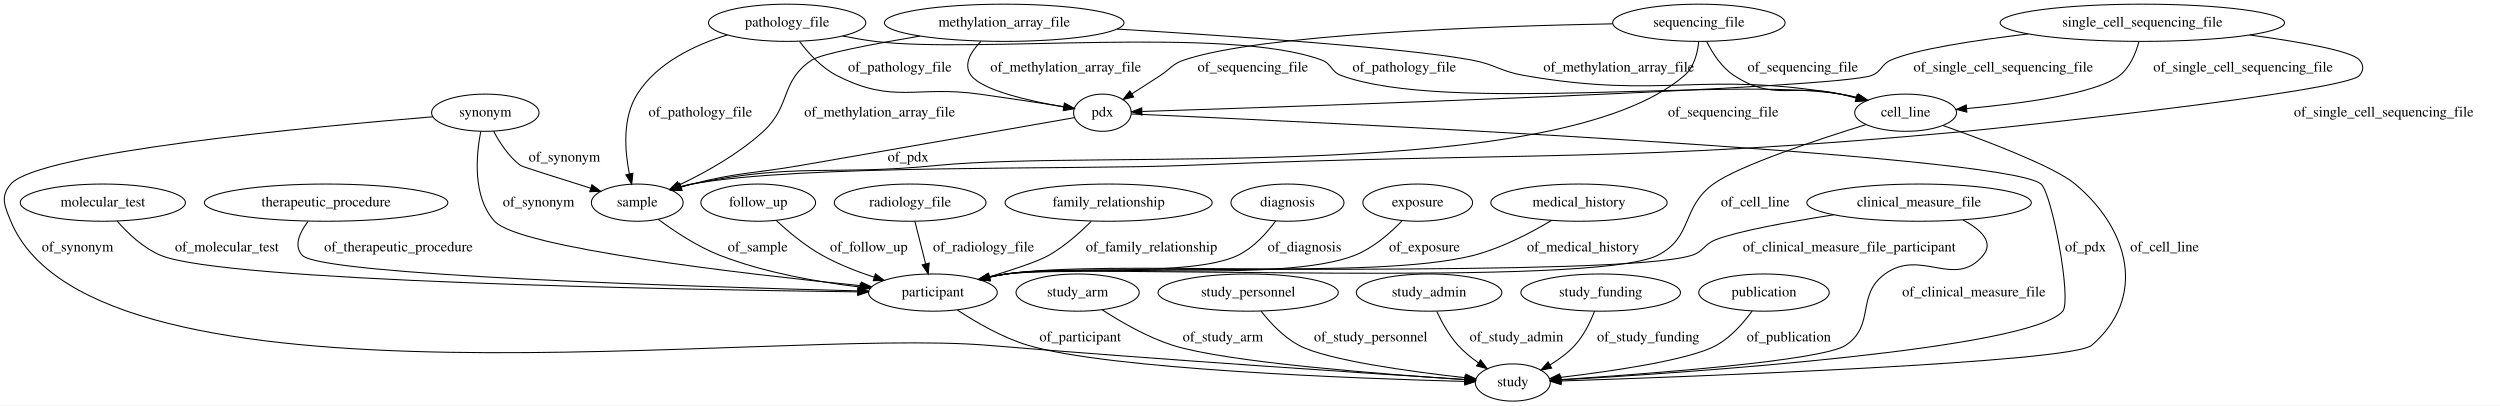
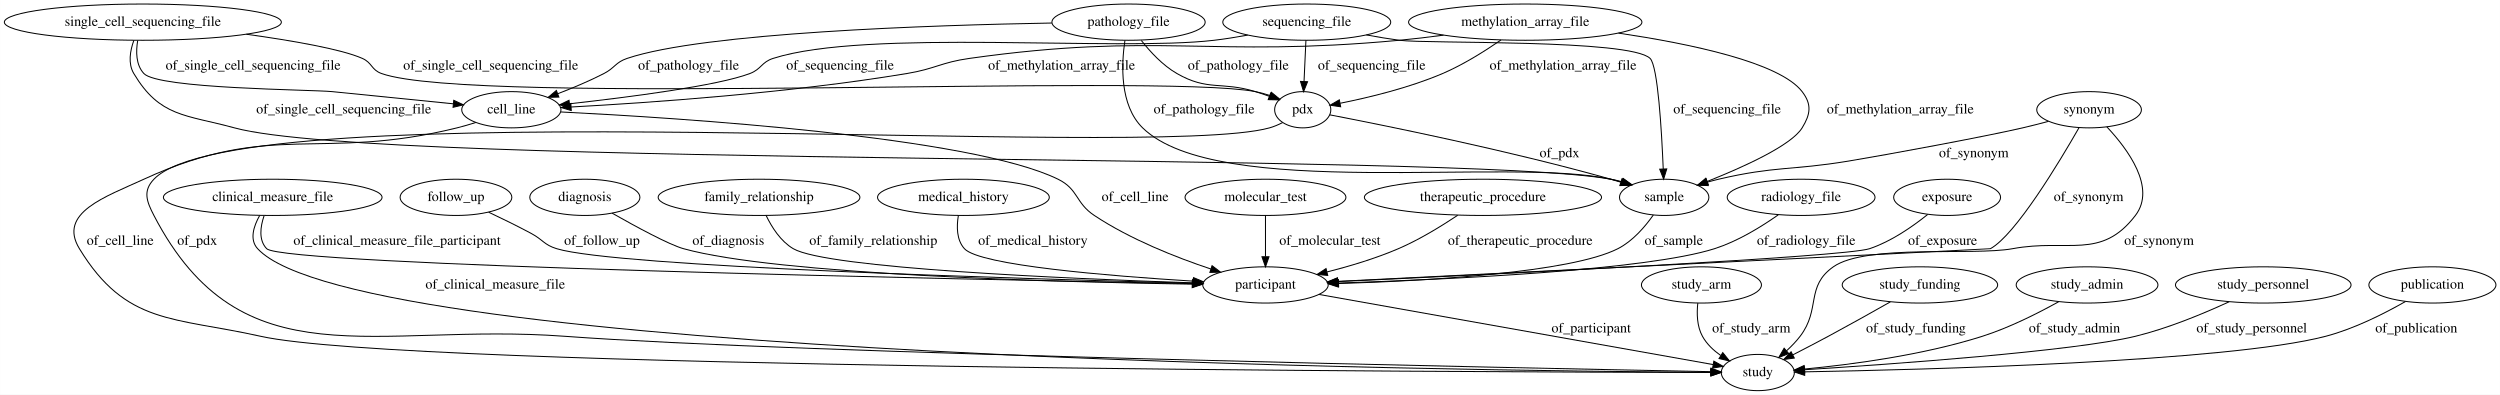
- <svg xmlns="http://www.w3.org/2000/svg" width="2418pt" height="392pt" viewBox="0.00 0.00 2418.48 392.00">
+ <svg xmlns="http://www.w3.org/2000/svg" width="2483pt" height="392pt" viewBox="0.00 0.00 2482.83 392.00">
  <g id="graph0" class="graph" transform="scale(1 1) rotate(0) translate(4 388)">
-     <polygon fill="#ffffff" stroke="transparent" points="-4,4 -4,-388 2414.481,-388 2414.481,4 -4,4" />
+     <polygon fill="#ffffff" stroke="transparent" points="-4,4 -4,-388 2478.832,-388 2478.832,4 -4,4" />
    <g id="node1" class="node">
-       <ellipse fill="none" stroke="#000000" cx="465.481" cy="-279" rx="51.991" ry="18" />
-       <text text-anchor="middle" x="465.481" y="-275.3" font-family="Times,serif" font-size="14.00" fill="#000000">synonym</text>
+       <ellipse fill="none" stroke="#000000" cx="137.788" cy="-366" rx="137.576" ry="18" />
+       <text text-anchor="middle" x="137.788" y="-362.3" font-family="Times,serif" font-size="14.00" fill="#000000">single_cell_sequencing_file</text>
    </g>
    <g id="node3" class="node">
-       <ellipse fill="none" stroke="#000000" cx="612.481" cy="-192" rx="44.393" ry="18" />
-       <text text-anchor="middle" x="612.481" y="-188.3" font-family="Times,serif" font-size="14.00" fill="#000000">sample</text>
+       <ellipse fill="none" stroke="#000000" cx="503.788" cy="-279" rx="49.291" ry="18" />
+       <text text-anchor="middle" x="503.788" y="-275.3" font-family="Times,serif" font-size="14.00" fill="#000000">cell_line</text>
+     </g>
+     <g id="edge2" class="edge">
+       <path fill="none" stroke="#000000" d="M132.673,-347.731C130.826,-336.867 130.843,-323.575 138.788,-315 152.974,-299.687 305.015,-299.05 325.788,-297 366.018,-293.03 411.351,-288.444 446.199,-284.895" />
+       <polygon fill="#000000" stroke="#000000" points="446.604,-288.372 456.197,-283.875 445.894,-281.408 446.604,-288.372" />
+       <text text-anchor="middle" x="247.288" y="-318.8" font-family="Times,serif" font-size="14.00" fill="#000000">of_single_cell_sequencing_file</text>
+     </g>
+     <g id="node20" class="node">
+       <ellipse fill="none" stroke="#000000" cx="1289.788" cy="-279" rx="27.895" ry="18" />
+       <text text-anchor="middle" x="1289.788" y="-275.3" font-family="Times,serif" font-size="14.00" fill="#000000">pdx</text>
+     </g>
+     <g id="edge3" class="edge">
+       <path fill="none" stroke="#000000" d="M240.617,-353.988C286.541,-347.615 334.954,-339.203 355.788,-330 365.629,-325.652 364.661,-318.634 374.788,-315 465.585,-282.42 1148.118,-315.525 1242.788,-297 1247.574,-296.063 1252.507,-294.68 1257.295,-293.088" />
+       <polygon fill="#000000" stroke="#000000" points="1258.636,-296.325 1266.828,-289.607 1256.234,-289.75 1258.636,-296.325" />
+       <text text-anchor="middle" x="483.288" y="-318.8" font-family="Times,serif" font-size="14.00" fill="#000000">of_single_cell_sequencing_file</text>
+     </g>
+     <g id="node24" class="node">
+       <ellipse fill="none" stroke="#000000" cx="1648.788" cy="-192" rx="44.393" ry="18" />
+       <text text-anchor="middle" x="1648.788" y="-188.3" font-family="Times,serif" font-size="14.00" fill="#000000">sample</text>
+     </g>
+     <g id="edge4" class="edge">
+       <path fill="none" stroke="#000000" d="M128.866,-347.913C125.142,-337.634 122.892,-324.884 128.788,-315 154.663,-271.62 180.057,-274.288 228.788,-261 375.428,-221.013 1446.313,-237.562 1595.788,-210 1599.443,-209.326 1603.189,-208.452 1606.918,-207.452" />
+       <polygon fill="#000000" stroke="#000000" points="1608.076,-210.759 1616.67,-204.563 1606.088,-204.047 1608.076,-210.759" />
+       <text text-anchor="middle" x="337.288" y="-275.3" font-family="Times,serif" font-size="14.00" fill="#000000">of_single_cell_sequencing_file</text>
+     </g>
+     <g id="node2" class="node">
+       <ellipse fill="none" stroke="#000000" cx="1252.788" cy="-192" rx="79.886" ry="18" />
+       <text text-anchor="middle" x="1252.788" y="-188.3" font-family="Times,serif" font-size="14.00" fill="#000000">molecular_test</text>
+     </g>
+     <g id="node21" class="node">
+       <ellipse fill="none" stroke="#000000" cx="1252.788" cy="-105" rx="62.289" ry="18" />
+       <text text-anchor="middle" x="1252.788" y="-101.3" font-family="Times,serif" font-size="14.00" fill="#000000">participant</text>
+     </g>
+     <g id="edge6" class="edge">
+       <path fill="none" stroke="#000000" d="M1252.788,-173.974C1252.788,-162.192 1252.788,-146.561 1252.788,-133.158" />
+       <polygon fill="#000000" stroke="#000000" points="1256.288,-133.003 1252.788,-123.003 1249.288,-133.003 1256.288,-133.003" />
+       <text text-anchor="middle" x="1316.788" y="-144.8" font-family="Times,serif" font-size="14.00" fill="#000000">of_molecular_test</text>
+     </g>
+     <g id="edge19" class="edge">
+       <path fill="none" stroke="#000000" d="M552.837,-276.813C669.491,-270.971 960.185,-252.466 1046.788,-210 1067.104,-200.038 1063.929,-186.504 1082.788,-174 1118.58,-150.269 1163.824,-132.396 1198.637,-120.792" />
+       <polygon fill="#000000" stroke="#000000" points="1199.74,-124.114 1208.163,-117.686 1197.57,-117.459 1199.74,-124.114" />
+       <text text-anchor="middle" x="1123.288" y="-188.3" font-family="Times,serif" font-size="14.00" fill="#000000">of_cell_line</text>
+     </g>
+     <g id="node22" class="node">
+       <ellipse fill="none" stroke="#000000" cx="1741.788" cy="-18" rx="36.294" ry="18" />
+       <text text-anchor="middle" x="1741.788" y="-14.3" font-family="Times,serif" font-size="14.00" fill="#000000">study</text>
+     </g>
+     <g id="edge18" class="edge">
+       <path fill="none" stroke="#000000" d="M468.587,-266.372C462.373,-264.4 455.928,-262.517 449.788,-261 313.806,-227.413 266.006,-268.606 138.788,-210 100.798,-192.499 53,-176.705 74.788,-141 121.071,-65.152 168.062,-73.335 254.788,-54 397.909,-22.092 1457.629,-18.465 1694.792,-18.053" />
+       <polygon fill="#000000" stroke="#000000" points="1695.144,-21.552 1705.138,-18.036 1695.132,-14.552 1695.144,-21.552" />
+       <text text-anchor="middle" x="115.288" y="-144.8" font-family="Times,serif" font-size="14.00" fill="#000000">of_cell_line</text>
+     </g>
+     <g id="node4" class="node">
+       <ellipse fill="none" stroke="#000000" cx="1468.788" cy="-192" rx="117.779" ry="18" />
+       <text text-anchor="middle" x="1468.788" y="-188.3" font-family="Times,serif" font-size="14.00" fill="#000000">therapeutic_procedure</text>
+     </g>
+     <g id="edge32" class="edge">
+       <path fill="none" stroke="#000000" d="M1443.685,-174.199C1427.493,-163.376 1405.634,-149.96 1384.788,-141 1362.356,-131.358 1336.657,-123.655 1313.931,-117.889" />
+       <polygon fill="#000000" stroke="#000000" points="1314.604,-114.45 1304.057,-115.456 1312.93,-121.247 1314.604,-114.45" />
+       <text text-anchor="middle" x="1505.788" y="-144.8" font-family="Times,serif" font-size="14.00" fill="#000000">of_therapeutic_procedure</text>
+     </g>
+     <g id="node5" class="node">
+       <ellipse fill="none" stroke="#000000" cx="2070.788" cy="-279" rx="51.991" ry="18" />
+       <text text-anchor="middle" x="2070.788" y="-275.3" font-family="Times,serif" font-size="14.00" fill="#000000">synonym</text>
+     </g>
+     <g id="edge31" class="edge">
+       <path fill="none" stroke="#000000" d="M2060.876,-261.313C2041.396,-227.262 1997.844,-154.741 1972.788,-141 1972.346,-140.758 1506.486,-117.599 1324.457,-108.558" />
+       <polygon fill="#000000" stroke="#000000" points="1324.603,-105.061 1314.442,-108.061 1324.256,-112.053 1324.603,-105.061" />
+       <text text-anchor="middle" x="2070.288" y="-188.3" font-family="Times,serif" font-size="14.00" fill="#000000">of_synonym</text>
+     </g>
+     <g id="edge30" class="edge">
+       <path fill="none" stroke="#000000" d="M2088.402,-262.046C2109.021,-240.123 2137.836,-201.498 2116.788,-174 2082.646,-129.396 2050.026,-151.193 1994.788,-141 1955.691,-133.786 1849.312,-145.865 1816.788,-123 1788.978,-103.45 1804.472,-80.976 1783.788,-54 1779.876,-48.898 1775.139,-44.004 1770.275,-39.556" />
+       <polygon fill="#000000" stroke="#000000" points="1772.488,-36.844 1762.627,-32.97 1767.92,-42.148 1772.488,-36.844" />
+       <text text-anchor="middle" x="2140.288" y="-144.8" font-family="Times,serif" font-size="14.00" fill="#000000">of_synonym</text>
+     </g>
+     <g id="edge29" class="edge">
+       <path fill="none" stroke="#000000" d="M2030.425,-267.458C2021.985,-265.195 2013.119,-262.928 2004.788,-261 1966.658,-252.178 1870.403,-234.373 1831.788,-228 1774.672,-218.574 1759.15,-223.208 1702.788,-210 1699.159,-209.149 1695.427,-208.159 1691.701,-207.088" />
+       <polygon fill="#000000" stroke="#000000" points="1692.514,-203.677 1681.928,-204.106 1690.472,-210.372 1692.514,-203.677" />
+       <text text-anchor="middle" x="1956.288" y="-231.8" font-family="Times,serif" font-size="14.00" fill="#000000">of_synonym</text>
+     </g>
+     <g id="node6" class="node">
+       <ellipse fill="none" stroke="#000000" cx="1685.788" cy="-105" rx="59.59" ry="18" />
+       <text text-anchor="middle" x="1685.788" y="-101.3" font-family="Times,serif" font-size="14.00" fill="#000000">study_arm</text>
+     </g>
+     <g id="edge5" class="edge">
+       <path fill="none" stroke="#000000" d="M1682.171,-86.939C1681.049,-76.668 1681.299,-63.918 1686.788,-54 1691.037,-46.321 1697.697,-40.006 1704.936,-34.93" />
+       <polygon fill="#000000" stroke="#000000" points="1706.957,-37.794 1713.59,-29.532 1703.253,-31.855 1706.957,-37.794" />
+       <text text-anchor="middle" x="1735.288" y="-57.8" font-family="Times,serif" font-size="14.00" fill="#000000">of_study_arm</text>
+     </g>
+     <g id="node7" class="node">
+       <ellipse fill="none" stroke="#000000" cx="266.788" cy="-192" rx="108.581" ry="18" />
+       <text text-anchor="middle" x="266.788" y="-188.3" font-family="Times,serif" font-size="14.00" fill="#000000">clinical_measure_file</text>
+     </g>
+     <g id="edge36" class="edge">
+       <path fill="none" stroke="#000000" d="M258.178,-173.657C254.469,-162.766 252.619,-149.471 260.788,-141 276.73,-124.469 954.292,-110.501 1180.285,-106.295" />
+       <polygon fill="#000000" stroke="#000000" points="1180.447,-109.793 1190.381,-106.108 1180.318,-102.794 1180.447,-109.793" />
+       <text text-anchor="middle" x="390.288" y="-144.8" font-family="Times,serif" font-size="14.00" fill="#000000">of_clinical_measure_file_participant</text>
+     </g>
+     <g id="edge16" class="edge">
+       <path fill="none" stroke="#000000" d="M253.831,-174.003C247.781,-163.241 243.535,-149.962 251.788,-141 351.894,-32.29 1453.076,-19.656 1694.983,-18.192" />
+       <polygon fill="#000000" stroke="#000000" points="1695.215,-21.69 1705.195,-18.133 1695.176,-14.69 1695.215,-21.69" />
+       <text text-anchor="middle" x="487.788" y="-101.3" font-family="Times,serif" font-size="14.00" fill="#000000">of_clinical_measure_file</text>
+     </g>
+     <g id="node8" class="node">
+       <ellipse fill="none" stroke="#000000" cx="1902.788" cy="-105" rx="77.187" ry="18" />
+       <text text-anchor="middle" x="1902.788" y="-101.3" font-family="Times,serif" font-size="14.00" fill="#000000">study_funding</text>
+     </g>
+     <g id="edge20" class="edge">
+       <path fill="none" stroke="#000000" d="M1873.428,-88.194C1855.671,-78.118 1832.529,-65.141 1811.788,-54 1800.407,-47.887 1787.887,-41.38 1776.62,-35.603" />
+       <polygon fill="#000000" stroke="#000000" points="1778.001,-32.379 1767.503,-30.947 1774.817,-38.613 1778.001,-32.379" />
+       <text text-anchor="middle" x="1898.788" y="-57.8" font-family="Times,serif" font-size="14.00" fill="#000000">of_study_funding</text>
+     </g>
+     <g id="node9" class="node">
+       <ellipse fill="none" stroke="#000000" cx="1784.788" cy="-192" rx="73.387" ry="18" />
+       <text text-anchor="middle" x="1784.788" y="-188.3" font-family="Times,serif" font-size="14.00" fill="#000000">radiology_file</text>
+     </g>
+     <g id="edge22" class="edge">
+       <path fill="none" stroke="#000000" d="M1762.082,-174.612C1745.496,-162.927 1721.947,-148.365 1698.788,-141 1631.285,-119.533 1433.623,-110.382 1325.502,-106.894" />
+       <polygon fill="#000000" stroke="#000000" points="1325.43,-103.39 1315.325,-106.573 1325.21,-110.386 1325.43,-103.39" />
+       <text text-anchor="middle" x="1789.788" y="-144.8" font-family="Times,serif" font-size="14.00" fill="#000000">of_radiology_file</text>
+     </g>
+     <g id="node10" class="node">
+       <ellipse fill="none" stroke="#000000" cx="2068.788" cy="-105" rx="70.388" ry="18" />
+       <text text-anchor="middle" x="2068.788" y="-101.3" font-family="Times,serif" font-size="14.00" fill="#000000">study_admin</text>
+     </g>
+     <g id="edge35" class="edge">
+       <path fill="none" stroke="#000000" d="M2040.604,-88.332C2020.205,-76.987 1991.617,-62.535 1964.788,-54 1905.501,-35.14 1834.056,-25.83 1788.29,-21.477" />
+       <polygon fill="#000000" stroke="#000000" points="1788.357,-17.968 1778.08,-20.547 1787.722,-24.94 1788.357,-17.968" />
+       <text text-anchor="middle" x="2056.288" y="-57.8" font-family="Times,serif" font-size="14.00" fill="#000000">of_study_admin</text>
+     </g>
+     <g id="node11" class="node">
+       <ellipse fill="none" stroke="#000000" cx="1929.788" cy="-192" rx="53.091" ry="18" />
+       <text text-anchor="middle" x="1929.788" y="-188.3" font-family="Times,serif" font-size="14.00" fill="#000000">exposure</text>
+     </g>
+     <g id="edge17" class="edge">
+       <path fill="none" stroke="#000000" d="M1910.426,-174.959C1895.712,-163.118 1874.383,-148.215 1852.788,-141 1828.146,-132.767 1478.657,-115.553 1324.714,-108.317" />
+       <polygon fill="#000000" stroke="#000000" points="1324.571,-104.807 1314.418,-107.834 1324.243,-111.799 1324.571,-104.807" />
+       <text text-anchor="middle" x="1925.288" y="-144.8" font-family="Times,serif" font-size="14.00" fill="#000000">of_exposure</text>
+     </g>
+     <g id="node12" class="node">
+       <ellipse fill="none" stroke="#000000" cx="448.788" cy="-192" rx="55.491" ry="18" />
+       <text text-anchor="middle" x="448.788" y="-188.3" font-family="Times,serif" font-size="14.00" fill="#000000">follow_up</text>
+     </g>
+     <g id="edge21" class="edge">
+       <path fill="none" stroke="#000000" d="M481.235,-177.231C494.56,-170.958 510.054,-163.396 523.788,-156 535.197,-149.856 536.393,-144.777 548.788,-141 607.949,-122.974 1012.624,-110.969 1180.277,-106.716" />
+       <polygon fill="#000000" stroke="#000000" points="1180.582,-110.21 1190.49,-106.459 1180.406,-103.212 1180.582,-110.21" />
+       <text text-anchor="middle" x="593.788" y="-144.8" font-family="Times,serif" font-size="14.00" fill="#000000">of_follow_up</text>
+     </g>
+     <g id="node13" class="node">
+       <ellipse fill="none" stroke="#000000" cx="576.788" cy="-192" rx="54.691" ry="18" />
+       <text text-anchor="middle" x="576.788" y="-188.3" font-family="Times,serif" font-size="14.00" fill="#000000">diagnosis</text>
+     </g>
+     <g id="edge34" class="edge">
+       <path fill="none" stroke="#000000" d="M603.826,-176.307C627.561,-162.836 660.466,-144.979 674.788,-141 767.784,-115.16 1046.406,-107.83 1179.908,-105.78" />
+       <polygon fill="#000000" stroke="#000000" points="1180.094,-109.278 1190.041,-105.63 1179.99,-102.279 1180.094,-109.278" />
+       <text text-anchor="middle" x="719.288" y="-144.8" font-family="Times,serif" font-size="14.00" fill="#000000">of_diagnosis</text>
+     </g>
+     <g id="node14" class="node">
+       <ellipse fill="none" stroke="#000000" cx="2243.788" cy="-105" rx="87.185" ry="18" />
+       <text text-anchor="middle" x="2243.788" y="-101.3" font-family="Times,serif" font-size="14.00" fill="#000000">study_personnel</text>
+     </g>
+     <g id="edge15" class="edge">
+       <path fill="none" stroke="#000000" d="M2209.901,-88.291C2184.809,-76.695 2149.454,-61.952 2116.788,-54 2055.57,-39.098 1874.091,-26.235 1788.045,-20.784" />
+       <polygon fill="#000000" stroke="#000000" points="1788.238,-17.289 1778.039,-20.156 1787.8,-24.275 1788.238,-17.289" />
+       <text text-anchor="middle" x="2232.288" y="-57.8" font-family="Times,serif" font-size="14.00" fill="#000000">of_study_personnel</text>
+     </g>
+     <g id="node15" class="node">
+       <ellipse fill="none" stroke="#000000" cx="1510.788" cy="-366" rx="115.88" ry="18" />
+       <text text-anchor="middle" x="1510.788" y="-362.3" font-family="Times,serif" font-size="14.00" fill="#000000">methylation_array_file</text>
+     </g>
+     <g id="edge11" class="edge">
+       <path fill="none" stroke="#000000" d="M1429.569,-353.092C1415.021,-351.126 1399.978,-349.317 1385.788,-348 1196.655,-330.441 1146.882,-356.459 958.788,-330 930.714,-326.051 924.756,-319.639 896.788,-315 779.381,-295.527 640.367,-285.906 563.12,-281.732" />
+       <polygon fill="#000000" stroke="#000000" points="563.267,-278.235 553.097,-281.202 562.898,-285.225 563.267,-278.235" />
+       <text text-anchor="middle" x="1050.288" y="-318.8" font-family="Times,serif" font-size="14.00" fill="#000000">of_methylation_array_file</text>
+     </g>
+     <g id="edge13" class="edge">
+       <path fill="none" stroke="#000000" d="M1486.737,-348.321C1470.935,-337.408 1449.436,-323.85 1428.788,-315 1395.628,-300.788 1355.535,-291.139 1326.947,-285.436" />
+       <polygon fill="#000000" stroke="#000000" points="1327.451,-281.969 1316.969,-283.513 1326.126,-288.842 1327.451,-281.969" />
+       <text text-anchor="middle" x="1548.288" y="-318.8" font-family="Times,serif" font-size="14.00" fill="#000000">of_methylation_array_file</text>
+     </g>
+     <g id="edge12" class="edge">
+       <path fill="none" stroke="#000000" d="M1603.413,-355.111C1674.271,-344.635 1763.506,-326.048 1785.788,-297 1795.526,-284.305 1794.18,-274.623 1785.788,-261 1775.017,-243.516 1727.505,-222.057 1691.428,-207.757" />
+       <polygon fill="#000000" stroke="#000000" points="1692.653,-204.478 1682.064,-204.103 1690.108,-210.999 1692.653,-204.478" />
+       <text text-anchor="middle" x="1883.288" y="-275.3" font-family="Times,serif" font-size="14.00" fill="#000000">of_methylation_array_file</text>
+     </g>
+     <g id="node16" class="node">
+       <ellipse fill="none" stroke="#000000" cx="749.788" cy="-192" rx="100.182" ry="18" />
+       <text text-anchor="middle" x="749.788" y="-188.3" font-family="Times,serif" font-size="14.00" fill="#000000">family_relationship</text>
+     </g>
+     <g id="edge1" class="edge">
+       <path fill="none" stroke="#000000" d="M756.842,-173.96C762.354,-162.454 771.207,-148.366 783.788,-141 817.118,-121.485 1057.311,-111.153 1180.426,-107.089" />
+       <polygon fill="#000000" stroke="#000000" points="1180.643,-110.584 1190.524,-106.761 1180.416,-103.587 1180.643,-110.584" />
+       <text text-anchor="middle" x="863.288" y="-144.8" font-family="Times,serif" font-size="14.00" fill="#000000">of_family_relationship</text>
+     </g>
+     <g id="node17" class="node">
+       <ellipse fill="none" stroke="#000000" cx="952.788" cy="-192" rx="85.285" ry="18" />
+       <text text-anchor="middle" x="952.788" y="-188.3" font-family="Times,serif" font-size="14.00" fill="#000000">medical_history</text>
+     </g>
+     <g id="edge33" class="edge">
+       <path fill="none" stroke="#000000" d="M947.745,-173.797C945.926,-162.958 945.946,-149.67 953.788,-141 968.791,-124.412 1097.323,-113.915 1180.912,-108.778" />
+       <polygon fill="#000000" stroke="#000000" points="1181.354,-112.258 1191.126,-108.163 1180.933,-105.271 1181.354,-112.258" />
+       <text text-anchor="middle" x="1021.788" y="-144.8" font-family="Times,serif" font-size="14.00" fill="#000000">of_medical_history</text>
+     </g>
+     <g id="node18" class="node">
+       <ellipse fill="none" stroke="#000000" cx="1116.788" cy="-366" rx="76.087" ry="18" />
+       <text text-anchor="middle" x="1116.788" y="-362.3" font-family="Times,serif" font-size="14.00" fill="#000000">pathology_file</text>
+     </g>
+     <g id="edge25" class="edge">
+       <path fill="none" stroke="#000000" d="M1040.652,-365.137C921.007,-363.003 694.772,-355.606 618.788,-330 607.223,-326.103 606.638,-320.586 595.788,-315 581.277,-307.529 564.843,-300.639 549.92,-294.929" />
+       <polygon fill="#000000" stroke="#000000" points="550.959,-291.581 540.367,-291.353 548.505,-298.137 550.959,-291.581" />
+       <text text-anchor="middle" x="679.788" y="-318.8" font-family="Times,serif" font-size="14.00" fill="#000000">of_pathology_file</text>
+     </g>
+     <g id="edge23" class="edge">
+       <path fill="none" stroke="#000000" d="M1129.475,-347.82C1138.169,-336.706 1150.659,-323.113 1164.788,-315 1195.641,-297.284 1208.76,-307.387 1242.788,-297 1247.233,-295.643 1251.859,-294.073 1256.4,-292.437" />
+       <polygon fill="#000000" stroke="#000000" points="1257.962,-295.59 1266.101,-288.807 1255.509,-289.034 1257.962,-295.59" />
+       <text text-anchor="middle" x="1225.788" y="-318.8" font-family="Times,serif" font-size="14.00" fill="#000000">of_pathology_file</text>
+     </g>
+     <g id="edge24" class="edge">
+       <path fill="none" stroke="#000000" d="M1113.192,-347.871C1109.678,-324.299 1107.767,-283.49 1130.788,-261 1205.145,-188.356 1494.302,-232.515 1595.788,-210 1599.366,-209.206 1603.041,-208.255 1606.705,-207.211" />
+       <polygon fill="#000000" stroke="#000000" points="1607.771,-210.546 1616.31,-204.273 1605.723,-203.852 1607.771,-210.546" />
+       <text text-anchor="middle" x="1191.788" y="-275.3" font-family="Times,serif" font-size="14.00" fill="#000000">of_pathology_file</text>
+     </g>
+     <g id="node19" class="node">
+       <ellipse fill="none" stroke="#000000" cx="1293.788" cy="-366" rx="83.386" ry="18" />
+       <text text-anchor="middle" x="1293.788" y="-362.3" font-family="Times,serif" font-size="14.00" fill="#000000">sequencing_file</text>
+     </g>
+     <g id="edge10" class="edge">
+       <path fill="none" stroke="#000000" d="M1235.103,-353.137C1224.08,-351.115 1212.617,-349.274 1201.788,-348 1105.04,-336.615 856.575,-359.67 763.788,-330 752.164,-326.283 752.191,-319.349 740.788,-315 708.945,-302.857 620.846,-291.517 561.503,-284.922" />
+       <polygon fill="#000000" stroke="#000000" points="561.831,-281.437 551.509,-283.826 561.068,-288.396 561.831,-281.437" />
+       <text text-anchor="middle" x="830.288" y="-318.8" font-family="Times,serif" font-size="14.00" fill="#000000">of_sequencing_file</text>
    </g>
    <g id="edge8" class="edge">
-       <path fill="none" stroke="#000000" d="M473.526,-261.137C479.309,-250.151 488.091,-236.58 499.481,-228 500.96,-226.886 536.492,-215.646 567.32,-206.018" />
-       <polygon fill="#000000" stroke="#000000" points="568.61,-209.282 577.115,-202.963 566.526,-202.599 568.61,-209.282" />
-       <text text-anchor="middle" x="541.981" y="-231.8" font-family="Times,serif" font-size="14.00" fill="#000000">of_synonym</text>
-     </g>
-     <g id="node14" class="node">
-       <ellipse fill="none" stroke="#000000" cx="898.481" cy="-105" rx="62.289" ry="18" />
-       <text text-anchor="middle" x="898.481" y="-101.3" font-family="Times,serif" font-size="14.00" fill="#000000">participant</text>
+       <path fill="none" stroke="#000000" d="M1292.959,-347.974C1292.417,-336.192 1291.699,-320.561 1291.082,-307.158" />
+       <polygon fill="#000000" stroke="#000000" points="1294.571,-306.832 1290.616,-297.003 1287.579,-307.154 1294.571,-306.832" />
+       <text text-anchor="middle" x="1358.288" y="-318.8" font-family="Times,serif" font-size="14.00" fill="#000000">of_sequencing_file</text>
+     </g>
+     <g id="edge9" class="edge">
+       <path fill="none" stroke="#000000" d="M1353.001,-353.321C1363.869,-351.306 1375.141,-349.421 1385.788,-348 1413.283,-344.33 1614.892,-349.329 1634.788,-330 1642.504,-322.504 1646.27,-258.23 1647.84,-220.098" />
+       <polygon fill="#000000" stroke="#000000" points="1651.337,-220.233 1648.226,-210.105 1644.342,-219.963 1651.337,-220.233" />
+       <text text-anchor="middle" x="1711.288" y="-275.3" font-family="Times,serif" font-size="14.00" fill="#000000">of_sequencing_file</text>
+     </g>
+     <g id="edge28" class="edge">
+       <path fill="none" stroke="#000000" d="M1269.808,-266.25C1265.648,-264.134 1261.187,-262.23 1256.788,-261 1138.1,-227.81 233.906,-299.126 148.788,-210 137.737,-198.429 141.409,-188.197 148.788,-174 235.957,-6.287 368.295,-68.023 556.788,-54 783.921,-37.102 1503.987,-22.515 1694.934,-18.873" />
+       <polygon fill="#000000" stroke="#000000" points="1695.258,-22.367 1705.189,-18.678 1695.125,-15.369 1695.258,-22.367" />
+       <text text-anchor="middle" x="191.788" y="-144.8" font-family="Times,serif" font-size="14.00" fill="#000000">of_pdx</text>
+     </g>
+     <g id="edge27" class="edge">
+       <path fill="none" stroke="#000000" d="M1316.631,-273.94C1370.165,-263.63 1493.834,-238.721 1595.788,-210 1598.968,-209.104 1602.238,-208.129 1605.519,-207.111" />
+       <polygon fill="#000000" stroke="#000000" points="1606.86,-210.356 1615.31,-203.966 1604.719,-203.691 1606.86,-210.356" />
+       <text text-anchor="middle" x="1544.788" y="-231.8" font-family="Times,serif" font-size="14.00" fill="#000000">of_pdx</text>
+     </g>
+     <g id="edge14" class="edge">
+       <path fill="none" stroke="#000000" d="M1306.05,-95.524C1403.178,-78.243 1607.349,-41.919 1697.452,-25.888" />
+       <polygon fill="#000000" stroke="#000000" points="1698.116,-29.325 1707.348,-24.127 1696.89,-22.433 1698.116,-29.325" />
+       <text text-anchor="middle" x="1576.288" y="-57.8" font-family="Times,serif" font-size="14.00" fill="#000000">of_participant</text>
+     </g>
+     <g id="node23" class="node">
+       <ellipse fill="none" stroke="#000000" cx="2411.788" cy="-105" rx="63.089" ry="18" />
+       <text text-anchor="middle" x="2411.788" y="-101.3" font-family="Times,serif" font-size="14.00" fill="#000000">publication</text>
+     </g>
+     <g id="edge26" class="edge">
+       <path fill="none" stroke="#000000" d="M2385.009,-88.534C2364.219,-76.655 2334.236,-61.449 2305.788,-54 2208.47,-28.518 1905.178,-20.761 1788.333,-18.682" />
+       <polygon fill="#000000" stroke="#000000" points="1788.333,-15.182 1778.274,-18.509 1788.212,-22.181 1788.333,-15.182" />
+       <text text-anchor="middle" x="2395.788" y="-57.8" font-family="Times,serif" font-size="14.00" fill="#000000">of_publication</text>
    </g>
    <g id="edge7" class="edge">
-       <path fill="none" stroke="#000000" d="M461.049,-260.816C456.566,-237.563 453.006,-197.502 474.481,-174 498.073,-148.18 714.756,-123.151 828.88,-111.617" />
-       <polygon fill="#000000" stroke="#000000" points="829.324,-115.09 838.925,-110.61 828.626,-108.125 829.324,-115.09" />
-       <text text-anchor="middle" x="516.981" y="-188.3" font-family="Times,serif" font-size="14.00" fill="#000000">of_synonym</text>
-     </g>
-     <g id="node17" class="node">
-       <ellipse fill="none" stroke="#000000" cx="1459.48" cy="-18" rx="36.294" ry="18" />
-       <text text-anchor="middle" x="1459.48" y="-14.3" font-family="Times,serif" font-size="14.00" fill="#000000">study</text>
-     </g>
-     <g id="edge9" class="edge">
-       <path fill="none" stroke="#000000" d="M414.683,-275.063C300.792,-265.722 32.9,-240.687 6.481,-210 -3.958,-197.875 .357,-188.782 6.481,-174 87.489,21.573 740.522,-71.534 951.481,-54 1121.416,-39.875 1323.628,-26.6 1413.034,-20.912" />
-       <polygon fill="#000000" stroke="#000000" points="1413.356,-24.398 1423.114,-20.272 1412.912,-17.412 1413.356,-24.398" />
-       <text text-anchor="middle" x="70.981" y="-144.8" font-family="Times,serif" font-size="14.00" fill="#000000">of_synonym</text>
-     </g>
-     <g id="node2" class="node">
-       <ellipse fill="none" stroke="#000000" cx="757.481" cy="-366" rx="76.087" ry="18" />
-       <text text-anchor="middle" x="757.481" y="-362.3" font-family="Times,serif" font-size="14.00" fill="#000000">pathology_file</text>
-     </g>
-     <g id="edge17" class="edge">
-       <path fill="none" stroke="#000000" d="M699.641,-354.241C668.069,-344.555 631.61,-327.289 612.481,-297 598.027,-274.115 600.34,-242.453 604.832,-219.895" />
-       <polygon fill="#000000" stroke="#000000" points="608.293,-220.458 607.072,-209.933 601.463,-218.922 608.293,-220.458" />
-       <text text-anchor="middle" x="673.481" y="-275.3" font-family="Times,serif" font-size="14.00" fill="#000000">of_pathology_file</text>
-     </g>
-     <g id="node20" class="node">
-       <ellipse fill="none" stroke="#000000" cx="1062.48" cy="-279" rx="27.895" ry="18" />
-       <text text-anchor="middle" x="1062.48" y="-275.3" font-family="Times,serif" font-size="14.00" fill="#000000">pdx</text>
-     </g>
-     <g id="edge19" class="edge">
-       <path fill="none" stroke="#000000" d="M769.528,-347.85C778.131,-336.452 790.758,-322.529 805.481,-315 860.551,-286.839 882.232,-305.626 943.481,-297 970.876,-293.142 1001.766,-288.459 1025.208,-284.838" />
-       <polygon fill="#000000" stroke="#000000" points="1025.744,-288.296 1035.09,-283.305 1024.672,-281.379 1025.744,-288.296" />
-       <text text-anchor="middle" x="866.481" y="-318.8" font-family="Times,serif" font-size="14.00" fill="#000000">of_pathology_file</text>
-     </g>
-     <g id="node23" class="node">
-       <ellipse fill="none" stroke="#000000" cx="1839.48" cy="-279" rx="49.291" ry="18" />
-       <text text-anchor="middle" x="1839.48" y="-275.3" font-family="Times,serif" font-size="14.00" fill="#000000">cell_line</text>
-     </g>
-     <g id="edge18" class="edge">
-       <path fill="none" stroke="#000000" d="M811.209,-353.207C821.536,-351.151 832.303,-349.281 842.481,-348 937.812,-336.005 1184.387,-363.395 1274.48,-330 1284.569,-326.261 1283.384,-318.717 1293.48,-315 1394.274,-277.891 1670.407,-313.876 1776.48,-297 1781.887,-296.14 1787.487,-294.967 1793.017,-293.629" />
-       <polygon fill="#000000" stroke="#000000" points="1794.04,-296.98 1802.838,-291.076 1792.279,-290.205 1794.04,-296.98" />
-       <text text-anchor="middle" x="1354.48" y="-318.8" font-family="Times,serif" font-size="14.00" fill="#000000">of_pathology_file</text>
-     </g>
-     <g id="edge15" class="edge">
-       <path fill="none" stroke="#000000" d="M632.647,-175.944C648.134,-164.438 670.523,-149.523 692.481,-141 735.694,-124.225 787.045,-115.228 827.667,-110.424" />
-       <polygon fill="#000000" stroke="#000000" points="828.205,-113.885 837.751,-109.29 827.423,-106.929 828.205,-113.885" />
-       <text text-anchor="middle" x="728.981" y="-144.8" font-family="Times,serif" font-size="14.00" fill="#000000">of_sample</text>
-     </g>
-     <g id="node4" class="node">
-       <ellipse fill="none" stroke="#000000" cx="729.481" cy="-192" rx="55.491" ry="18" />
-       <text text-anchor="middle" x="729.481" y="-188.3" font-family="Times,serif" font-size="14.00" fill="#000000">follow_up</text>
-     </g>
-     <g id="edge24" class="edge">
-       <path fill="none" stroke="#000000" d="M746.913,-174.707C758.685,-163.811 775.027,-150.127 791.481,-141 807.026,-132.377 824.987,-125.345 841.701,-119.859" />
-       <polygon fill="#000000" stroke="#000000" points="842.887,-123.155 851.37,-116.808 840.78,-116.48 842.887,-123.155" />
-       <text text-anchor="middle" x="836.481" y="-144.8" font-family="Times,serif" font-size="14.00" fill="#000000">of_follow_up</text>
-     </g>
-     <g id="node5" class="node">
-       <ellipse fill="none" stroke="#000000" cx="2068.481" cy="-366" rx="137.576" ry="18" />
-       <text text-anchor="middle" x="2068.481" y="-362.3" font-family="Times,serif" font-size="14.00" fill="#000000">single_cell_sequencing_file</text>
-     </g>
-     <g id="edge6" class="edge">
-       <path fill="none" stroke="#000000" d="M2172.505,-354.149C2221.588,-347.487 2271.089,-338.767 2278.481,-330 2282.778,-324.903 2282.851,-320.034 2278.481,-315 2264.465,-298.858 1918.768,-262.969 1897.48,-261 1563.032,-230.064 1478.078,-241.666 1142.48,-228 1036.493,-223.684 769.793,-229.258 665.481,-210 661.825,-209.325 658.079,-208.45 654.351,-207.45" />
-       <polygon fill="#000000" stroke="#000000" points="655.181,-204.045 644.598,-204.561 653.192,-210.757 655.181,-204.045" />
-       <text text-anchor="middle" x="2301.981" y="-275.3" font-family="Times,serif" font-size="14.00" fill="#000000">of_single_cell_sequencing_file</text>
-     </g>
-     <g id="edge5" class="edge">
-       <path fill="none" stroke="#000000" d="M1958.075,-355.214C1905.671,-348.974 1849.363,-340.315 1825.48,-330 1815.603,-325.734 1816.556,-318.773 1806.48,-315 1773.215,-302.542 1248.841,-284.945 1101.007,-280.212" />
-       <polygon fill="#000000" stroke="#000000" points="1100.736,-276.701 1090.629,-279.881 1100.513,-283.698 1100.736,-276.701" />
-       <text text-anchor="middle" x="1933.98" y="-318.8" font-family="Times,serif" font-size="14.00" fill="#000000">of_single_cell_sequencing_file</text>
-     </g>
-     <g id="edge4" class="edge">
-       <path fill="none" stroke="#000000" d="M2065.232,-347.993C2062.26,-336.804 2056.701,-323.062 2046.48,-315 2024.014,-297.279 1951.34,-287.758 1898.434,-283.041" />
-       <polygon fill="#000000" stroke="#000000" points="1898.733,-279.554 1888.47,-282.188 1898.135,-286.529 1898.733,-279.554" />
-       <text text-anchor="middle" x="2165.981" y="-318.8" font-family="Times,serif" font-size="14.00" fill="#000000">of_single_cell_sequencing_file</text>
-     </g>
-     <g id="node6" class="node">
-       <ellipse fill="none" stroke="#000000" cx="876.481" cy="-192" rx="73.387" ry="18" />
-       <text text-anchor="middle" x="876.481" y="-188.3" font-family="Times,serif" font-size="14.00" fill="#000000">radiology_file</text>
-     </g>
-     <g id="edge16" class="edge">
-       <path fill="none" stroke="#000000" d="M881.039,-173.974C884.048,-162.075 888.049,-146.251 891.461,-132.761" />
-       <polygon fill="#000000" stroke="#000000" points="894.869,-133.556 893.928,-123.003 888.083,-131.84 894.869,-133.556" />
-       <text text-anchor="middle" x="947.481" y="-144.8" font-family="Times,serif" font-size="14.00" fill="#000000">of_radiology_file</text>
-     </g>
-     <g id="node7" class="node">
-       <ellipse fill="none" stroke="#000000" cx="1038.48" cy="-105" rx="59.59" ry="18" />
-       <text text-anchor="middle" x="1038.48" y="-101.3" font-family="Times,serif" font-size="14.00" fill="#000000">study_arm</text>
-     </g>
-     <g id="edge31" class="edge">
-       <path fill="none" stroke="#000000" d="M1062.26,-88.338C1080.162,-76.684 1105.765,-61.851 1130.48,-54 1181.973,-37.643 1335.352,-25.891 1413.139,-20.805" />
-       <polygon fill="#000000" stroke="#000000" points="1413.389,-24.296 1423.144,-20.16 1412.939,-17.311 1413.389,-24.296" />
-       <text text-anchor="middle" x="1178.98" y="-57.8" font-family="Times,serif" font-size="14.00" fill="#000000">of_study_arm</text>
-     </g>
-     <g id="node8" class="node">
-       <ellipse fill="none" stroke="#000000" cx="1203.48" cy="-105" rx="87.185" ry="18" />
-       <text text-anchor="middle" x="1203.48" y="-101.3" font-family="Times,serif" font-size="14.00" fill="#000000">study_personnel</text>
-     </g>
-     <g id="edge36" class="edge">
-       <path fill="none" stroke="#000000" d="M1215.968,-87.056C1224.829,-75.745 1237.737,-61.841 1252.48,-54 1279.729,-39.508 1361.4,-28.445 1413.64,-22.61" />
-       <polygon fill="#000000" stroke="#000000" points="1414.11,-26.079 1423.671,-21.513 1413.35,-19.121 1414.11,-26.079" />
-       <text text-anchor="middle" x="1321.98" y="-57.8" font-family="Times,serif" font-size="14.00" fill="#000000">of_study_personnel</text>
-     </g>
-     <g id="node9" class="node">
-       <ellipse fill="none" stroke="#000000" cx="1068.48" cy="-192" rx="100.182" ry="18" />
-       <text text-anchor="middle" x="1068.48" y="-188.3" font-family="Times,serif" font-size="14.00" fill="#000000">family_relationship</text>
-     </g>
-     <g id="edge13" class="edge">
-       <path fill="none" stroke="#000000" d="M1051.674,-173.843C1040.813,-163.021 1025.874,-149.735 1010.481,-141 1000.222,-135.179 976.422,-127.282 953.388,-120.368" />
-       <polygon fill="#000000" stroke="#000000" points="954.186,-116.955 943.604,-117.474 952.201,-123.667 954.186,-116.955" />
-       <text text-anchor="middle" x="1109.98" y="-144.8" font-family="Times,serif" font-size="14.00" fill="#000000">of_family_relationship</text>
-     </g>
-     <g id="node10" class="node">
-       <ellipse fill="none" stroke="#000000" cx="1241.48" cy="-192" rx="54.691" ry="18" />
-       <text text-anchor="middle" x="1241.48" y="-188.3" font-family="Times,serif" font-size="14.00" fill="#000000">diagnosis</text>
-     </g>
-     <g id="edge12" class="edge">
-       <path fill="none" stroke="#000000" d="M1230.112,-174.366C1221.556,-162.726 1208.714,-148.32 1193.48,-141 1148.469,-119.371 1018.747,-131.165 969.481,-123 964.149,-122.116 958.63,-121.03 953.135,-119.833" />
-       <polygon fill="#000000" stroke="#000000" points="953.841,-116.404 943.311,-117.577 952.274,-123.226 953.841,-116.404" />
-       <text text-anchor="middle" x="1257.98" y="-144.8" font-family="Times,serif" font-size="14.00" fill="#000000">of_diagnosis</text>
-     </g>
-     <g id="node11" class="node">
-       <ellipse fill="none" stroke="#000000" cx="1367.48" cy="-192" rx="53.091" ry="18" />
-       <text text-anchor="middle" x="1367.48" y="-188.3" font-family="Times,serif" font-size="14.00" fill="#000000">exposure</text>
-     </g>
-     <g id="edge32" class="edge">
-       <path fill="none" stroke="#000000" d="M1352.576,-174.686C1341.258,-162.874 1324.593,-148.126 1306.48,-141 1236.693,-113.541 1043.625,-134.268 969.481,-123 964.059,-122.176 958.449,-121.119 952.868,-119.93" />
-       <polygon fill="#000000" stroke="#000000" points="953.427,-116.469 942.901,-117.672 951.88,-123.295 953.427,-116.469" />
-       <text text-anchor="middle" x="1373.98" y="-144.8" font-family="Times,serif" font-size="14.00" fill="#000000">of_exposure</text>
-     </g>
-     <g id="node12" class="node">
-       <ellipse fill="none" stroke="#000000" cx="1639.48" cy="-366" rx="83.386" ry="18" />
-       <text text-anchor="middle" x="1639.48" y="-362.3" font-family="Times,serif" font-size="14.00" fill="#000000">sequencing_file</text>
-     </g>
-     <g id="edge23" class="edge">
-       <path fill="none" stroke="#000000" d="M1639.322,-347.764C1638.199,-336.629 1634.8,-323.032 1625.48,-315 1502.898,-209.355 1063.533,-243.798 902.481,-228 797.348,-217.687 768.978,-231.153 665.481,-210 661.839,-209.256 658.102,-208.332 654.38,-207.299" />
-       <polygon fill="#000000" stroke="#000000" points="655.222,-203.897 644.638,-204.358 653.199,-210.599 655.222,-203.897" />
-       <text text-anchor="middle" x="1662.98" y="-275.3" font-family="Times,serif" font-size="14.00" fill="#000000">of_sequencing_file</text>
-     </g>
-     <g id="edge22" class="edge">
-       <path fill="none" stroke="#000000" d="M1556.19,-365.006C1434.891,-362.707 1215.976,-355.104 1141.48,-330 1129.915,-326.103 1128.725,-321.633 1118.48,-315 1109.531,-309.205 1099.759,-302.912 1090.92,-297.232" />
-       <polygon fill="#000000" stroke="#000000" points="1092.763,-294.256 1082.458,-291.798 1088.981,-300.146 1092.763,-294.256" />
-       <text text-anchor="middle" x="1207.98" y="-318.8" font-family="Times,serif" font-size="14.00" fill="#000000">of_sequencing_file</text>
-     </g>
-     <g id="edge21" class="edge">
-       <path fill="none" stroke="#000000" d="M1647.023,-347.849C1652.65,-336.601 1661.447,-322.848 1673.48,-315 1712.406,-289.614 1731.187,-307.398 1776.48,-297 1781.412,-295.868 1786.533,-294.586 1791.627,-293.24" />
-       <polygon fill="#000000" stroke="#000000" points="1792.606,-296.601 1801.334,-290.596 1790.766,-289.847 1792.606,-296.601" />
-       <text text-anchor="middle" x="1739.98" y="-318.8" font-family="Times,serif" font-size="14.00" fill="#000000">of_sequencing_file</text>
-     </g>
-     <g id="node13" class="node">
-       <ellipse fill="none" stroke="#000000" cx="1378.48" cy="-105" rx="70.388" ry="18" />
-       <text text-anchor="middle" x="1378.48" y="-101.3" font-family="Times,serif" font-size="14.00" fill="#000000">study_admin</text>
-     </g>
-     <g id="edge11" class="edge">
-       <path fill="none" stroke="#000000" d="M1385.956,-86.673C1390.781,-76.314 1397.781,-63.564 1406.48,-54 1412.112,-47.809 1419.01,-42.148 1425.946,-37.24" />
-       <polygon fill="#000000" stroke="#000000" points="1428.271,-39.897 1434.657,-31.442 1424.393,-34.069 1428.271,-39.897" />
-       <text text-anchor="middle" x="1462.98" y="-57.8" font-family="Times,serif" font-size="14.00" fill="#000000">of_study_admin</text>
-     </g>
-     <g id="edge30" class="edge">
-       <path fill="none" stroke="#000000" d="M922.187,-88.099C940.052,-76.327 965.641,-61.45 990.481,-54 1068.656,-30.553 1310.679,-21.773 1413.025,-19.051" />
-       <polygon fill="#000000" stroke="#000000" points="1413.157,-22.549 1423.063,-18.792 1412.976,-15.551 1413.157,-22.549" />
-       <text text-anchor="middle" x="1040.98" y="-57.8" font-family="Times,serif" font-size="14.00" fill="#000000">of_participant</text>
-     </g>
-     <g id="node15" class="node">
-       <ellipse fill="none" stroke="#000000" cx="1544.48" cy="-105" rx="77.187" ry="18" />
-       <text text-anchor="middle" x="1544.48" y="-101.3" font-family="Times,serif" font-size="14.00" fill="#000000">study_funding</text>
-     </g>
-     <g id="edge1" class="edge">
-       <path fill="none" stroke="#000000" d="M1538.576,-86.958C1534.465,-76.444 1528.153,-63.44 1519.48,-54 1512.71,-46.63 1504.083,-40.276 1495.496,-35.046" />
-       <polygon fill="#000000" stroke="#000000" points="1497.064,-31.912 1486.642,-30.008 1493.602,-37.996 1497.064,-31.912" />
-       <text text-anchor="middle" x="1590.48" y="-57.8" font-family="Times,serif" font-size="14.00" fill="#000000">of_study_funding</text>
-     </g>
-     <g id="node16" class="node">
-       <ellipse fill="none" stroke="#000000" cx="1523.48" cy="-192" rx="85.285" ry="18" />
-       <text text-anchor="middle" x="1523.48" y="-188.3" font-family="Times,serif" font-size="14.00" fill="#000000">medical_history</text>
-     </g>
-     <g id="edge35" class="edge">
-       <path fill="none" stroke="#000000" d="M1497.012,-174.833C1477.113,-162.928 1448.708,-148.002 1421.48,-141 1324.124,-115.962 1068.963,-137.43 969.481,-123 964.053,-122.213 958.44,-121.18 952.857,-120.007" />
-       <polygon fill="#000000" stroke="#000000" points="953.411,-116.544 942.887,-117.766 951.876,-123.374 953.411,-116.544" />
-       <text text-anchor="middle" x="1527.48" y="-144.8" font-family="Times,serif" font-size="14.00" fill="#000000">of_medical_history</text>
-     </g>
-     <g id="node18" class="node">
-       <ellipse fill="none" stroke="#000000" cx="1702.48" cy="-105" rx="63.089" ry="18" />
-       <text text-anchor="middle" x="1702.48" y="-101.3" font-family="Times,serif" font-size="14.00" fill="#000000">publication</text>
-     </g>
-     <g id="edge10" class="edge">
-       <path fill="none" stroke="#000000" d="M1690.969,-87.095C1682.74,-75.799 1670.642,-61.9 1656.48,-54 1631.181,-39.888 1555.34,-28.893 1505.48,-22.938" />
-       <polygon fill="#000000" stroke="#000000" points="1505.601,-19.428 1495.262,-21.744 1504.789,-26.381 1505.601,-19.428" />
-       <text text-anchor="middle" x="1726.48" y="-57.8" font-family="Times,serif" font-size="14.00" fill="#000000">of_publication</text>
-     </g>
-     <g id="node19" class="node">
-       <ellipse fill="none" stroke="#000000" cx="95.481" cy="-192" rx="79.886" ry="18" />
-       <text text-anchor="middle" x="95.481" y="-188.3" font-family="Times,serif" font-size="14.00" fill="#000000">molecular_test</text>
-     </g>
-     <g id="edge29" class="edge">
-       <path fill="none" stroke="#000000" d="M109.301,-174.17C119.54,-162.44 134.599,-148.007 151.481,-141 212.583,-115.638 649.884,-107.841 825.63,-105.716" />
-       <polygon fill="#000000" stroke="#000000" points="825.859,-109.214 835.817,-105.596 825.776,-102.214 825.859,-109.214" />
-       <text text-anchor="middle" x="215.481" y="-144.8" font-family="Times,serif" font-size="14.00" fill="#000000">of_molecular_test</text>
-     </g>
-     <g id="edge34" class="edge">
-       <path fill="none" stroke="#000000" d="M1035.513,-274.261C984.012,-265.217 868.094,-244.891 770.481,-228 723.826,-219.927 711.372,-221.649 665.481,-210 662.081,-209.137 658.586,-208.16 655.091,-207.117" />
-       <polygon fill="#000000" stroke="#000000" points="655.907,-203.705 645.318,-204.048 653.81,-210.383 655.907,-203.705" />
-       <text text-anchor="middle" x="874.481" y="-231.8" font-family="Times,serif" font-size="14.00" fill="#000000">of_pdx</text>
-     </g>
-     <g id="edge33" class="edge">
-       <path fill="none" stroke="#000000" d="M1090.472,-277.795C1239.691,-271.258 1936.086,-239.259 1970.48,-210 1981.041,-201.017 2000.406,-97.609 1991.48,-87 1960.385,-50.038 1630.326,-27.67 1506.264,-20.515" />
-       <polygon fill="#000000" stroke="#000000" points="1506.136,-17.002 1495.954,-19.928 1505.739,-23.991 1506.136,-17.002" />
-       <text text-anchor="middle" x="2013.48" y="-144.8" font-family="Times,serif" font-size="14.00" fill="#000000">of_pdx</text>
-     </g>
-     <g id="node21" class="node">
-       <ellipse fill="none" stroke="#000000" cx="967.481" cy="-366" rx="115.88" ry="18" />
-       <text text-anchor="middle" x="967.481" y="-362.3" font-family="Times,serif" font-size="14.00" fill="#000000">methylation_array_file</text>
-     </g>
-     <g id="edge26" class="edge">
-       <path fill="none" stroke="#000000" d="M885.996,-353.174C840.276,-345.458 790.599,-336 781.481,-330 750.484,-309.603 761.787,-286.123 734.481,-261 710.583,-239.013 678.447,-221.199 653.157,-209.182" />
-       <polygon fill="#000000" stroke="#000000" points="654.376,-205.889 643.831,-204.864 651.434,-212.242 654.376,-205.889" />
-       <text text-anchor="middle" x="846.981" y="-275.3" font-family="Times,serif" font-size="14.00" fill="#000000">of_methylation_array_file</text>
-     </g>
-     <g id="edge27" class="edge">
-       <path fill="none" stroke="#000000" d="M944.961,-348.03C935.166,-338.025 927.538,-325.506 935.481,-315 946.345,-300.627 991.773,-290.329 1025.208,-284.523" />
-       <polygon fill="#000000" stroke="#000000" points="1025.86,-287.962 1035.148,-282.865 1024.708,-281.058 1025.86,-287.962" />
-       <text text-anchor="middle" x="1026.98" y="-318.8" font-family="Times,serif" font-size="14.00" fill="#000000">of_methylation_array_file</text>
-     </g>
-     <g id="edge28" class="edge">
-       <path fill="none" stroke="#000000" d="M1076.571,-359.908C1188.867,-353.172 1356.101,-341.714 1419.48,-330 1442.714,-325.706 1447.204,-319.053 1470.48,-315 1604.696,-291.629 1642.175,-319.851 1776.48,-297 1781.807,-296.094 1787.326,-294.904 1792.783,-293.567" />
-       <polygon fill="#000000" stroke="#000000" points="1793.692,-296.947 1802.482,-291.032 1791.921,-290.175 1793.692,-296.947" />
-       <text text-anchor="middle" x="1561.98" y="-318.8" font-family="Times,serif" font-size="14.00" fill="#000000">of_methylation_array_file</text>
-     </g>
-     <g id="node22" class="node">
-       <ellipse fill="none" stroke="#000000" cx="1852.48" cy="-192" rx="108.581" ry="18" />
-       <text text-anchor="middle" x="1852.48" y="-188.3" font-family="Times,serif" font-size="14.00" fill="#000000">clinical_measure_file</text>
-     </g>
-     <g id="edge14" class="edge">
-       <path fill="none" stroke="#000000" d="M1769.999,-180.261C1725.785,-173.31 1676.231,-164.272 1655.48,-156 1644.144,-151.481 1644.13,-144.636 1632.48,-141 1562.133,-119.044 1042.476,-133.117 969.481,-123 963.97,-122.236 958.269,-121.208 952.604,-120.028" />
-       <polygon fill="#000000" stroke="#000000" points="953.018,-116.534 942.494,-117.763 951.488,-123.364 953.018,-116.534" />
-       <text text-anchor="middle" x="1784.98" y="-144.8" font-family="Times,serif" font-size="14.00" fill="#000000">of_clinical_measure_file_participant</text>
-     </g>
-     <g id="edge25" class="edge">
-       <path fill="none" stroke="#000000" d="M1894.996,-175.246C1911.976,-166.091 1925.238,-153.988 1914.48,-141 1887.068,-107.905 1854.272,-148.225 1819.48,-123 1791.137,-102.45 1810.584,-73.46 1781.48,-54 1759.064,-39.011 1589.571,-26.279 1505.908,-20.832" />
-       <polygon fill="#000000" stroke="#000000" points="1506.109,-17.338 1495.905,-20.189 1505.66,-24.323 1506.109,-17.338" />
-       <text text-anchor="middle" x="1905.48" y="-101.3" font-family="Times,serif" font-size="14.00" fill="#000000">of_clinical_measure_file</text>
-     </g>
-     <g id="edge3" class="edge">
-       <path fill="none" stroke="#000000" d="M1801.089,-267.486C1754.022,-252.908 1677.536,-227.576 1653.48,-210 1622.037,-187.027 1634.241,-158.555 1599.48,-141 1536.971,-109.431 1038.839,-132.663 969.481,-123 964.049,-122.243 958.433,-121.231 952.848,-120.07" />
-       <polygon fill="#000000" stroke="#000000" points="953.398,-116.607 942.876,-117.844 951.873,-123.439 953.398,-116.607" />
-       <text text-anchor="middle" x="1693.98" y="-188.3" font-family="Times,serif" font-size="14.00" fill="#000000">of_cell_line</text>
-     </g>
-     <g id="edge2" class="edge">
-       <path fill="none" stroke="#000000" d="M1875.753,-266.577C1917.633,-251.751 1983.348,-226.854 2003.48,-210 2056.923,-165.261 2072.336,-99.43 2019.48,-54 2000.126,-37.364 1637.155,-23.84 1506.142,-19.481" />
-       <polygon fill="#000000" stroke="#000000" points="1506.13,-15.979 1496.02,-19.147 1505.899,-22.975 1506.13,-15.979" />
-       <text text-anchor="middle" x="2089.981" y="-144.8" font-family="Times,serif" font-size="14.00" fill="#000000">of_cell_line</text>
-     </g>
-     <g id="node24" class="node">
-       <ellipse fill="none" stroke="#000000" cx="311.481" cy="-192" rx="117.779" ry="18" />
-       <text text-anchor="middle" x="311.481" y="-188.3" font-family="Times,serif" font-size="14.00" fill="#000000">therapeutic_procedure</text>
-     </g>
-     <g id="edge20" class="edge">
-       <path fill="none" stroke="#000000" d="M293.955,-173.775C285.885,-163.196 279.819,-150.188 288.481,-141 306.661,-121.715 668.254,-110.6 825.967,-106.652" />
-       <polygon fill="#000000" stroke="#000000" points="826.145,-110.149 836.055,-106.403 825.971,-103.151 826.145,-110.149" />
-       <text text-anchor="middle" x="381.481" y="-144.8" font-family="Times,serif" font-size="14.00" fill="#000000">of_therapeutic_procedure</text>
+       <path fill="none" stroke="#000000" d="M1638.006,-174.48C1629.858,-162.893 1617.567,-148.502 1602.788,-141 1555.829,-117.164 1413.352,-109.106 1325.328,-106.384" />
+       <polygon fill="#000000" stroke="#000000" points="1325.236,-102.88 1315.138,-106.085 1325.031,-109.877 1325.236,-102.88" />
+       <text text-anchor="middle" x="1658.288" y="-144.8" font-family="Times,serif" font-size="14.00" fill="#000000">of_sample</text>
    </g>
  </g>
</svg>
